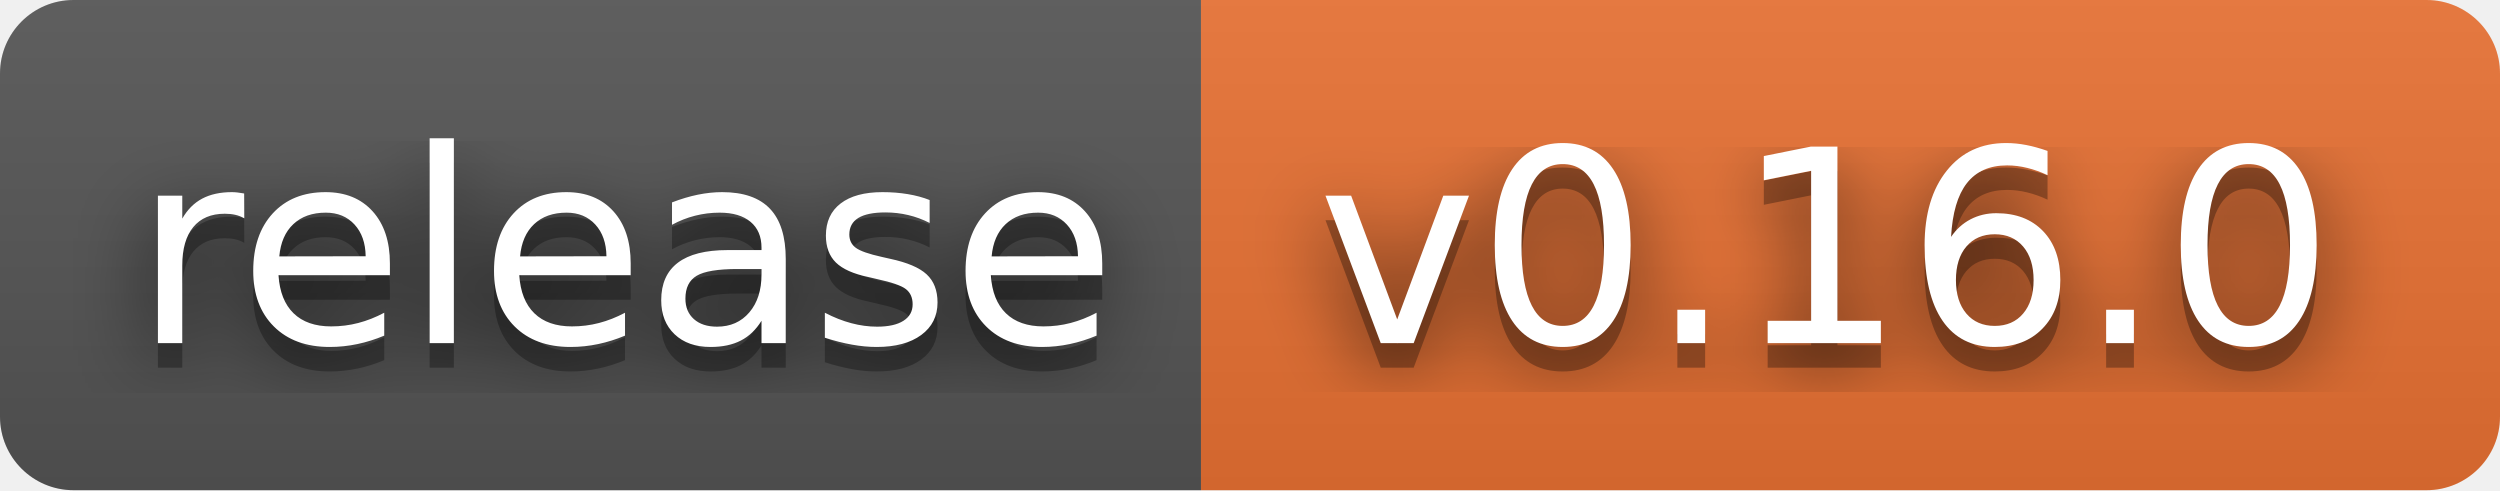
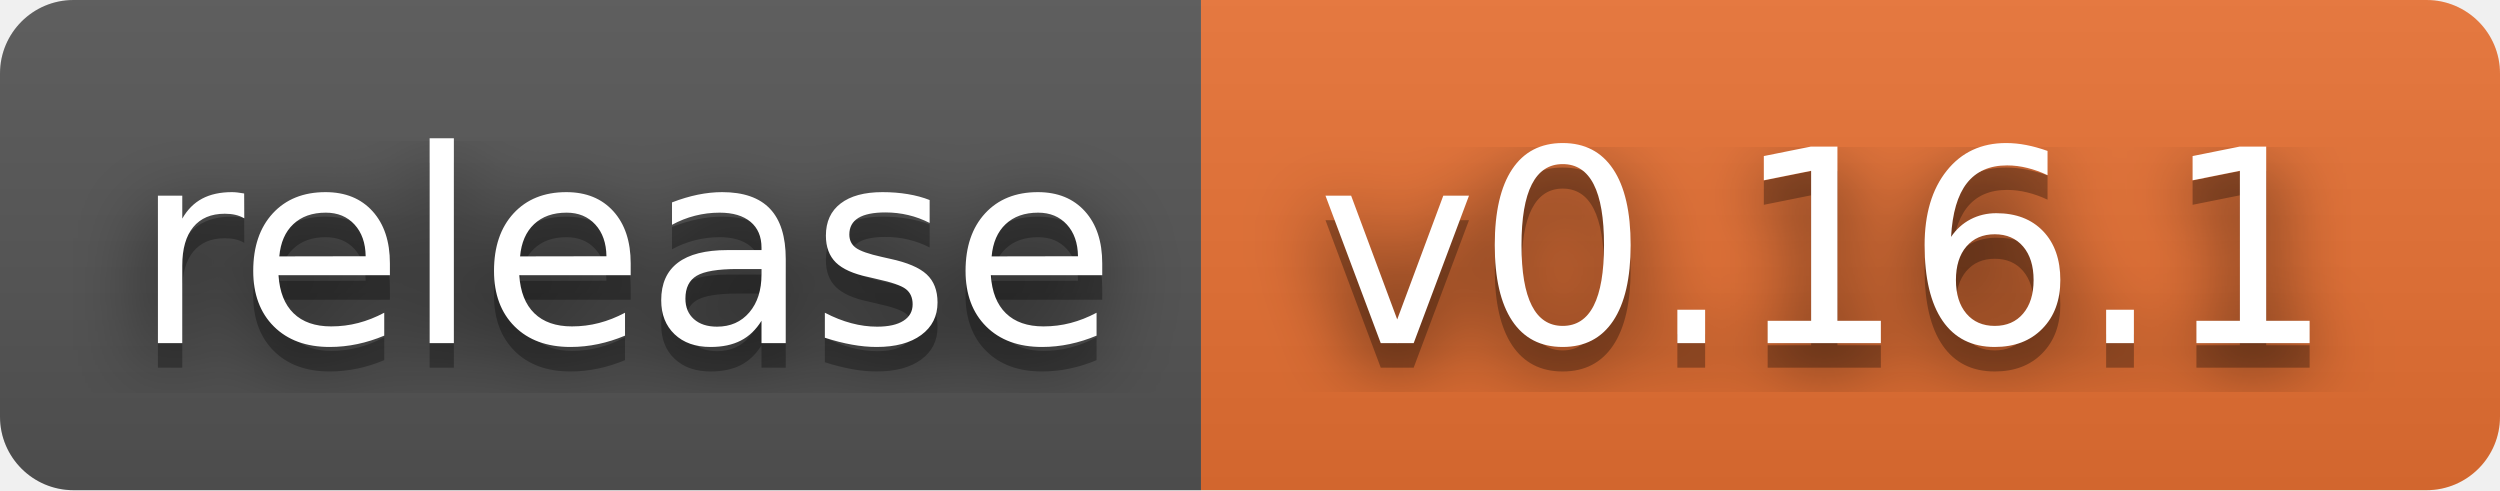
- <svg xmlns="http://www.w3.org/2000/svg" width="102" height="20" role="img" aria-label="release: v0.16.0">
+ <svg xmlns="http://www.w3.org/2000/svg" width="102" height="20" role="img" aria-label="release: v0.16.1">
  <filter id="blur">
    <feGaussianBlur stdDeviation="16" />
  </filter>
  <linearGradient id="s" x2="0" y2="100%">
    <stop offset="0" stop-color="#bbb" stop-opacity=".1" />
    <stop offset="1" stop-opacity=".1" />
  </linearGradient>
  <clipPath id="r">
    <rect width="102" height="20" rx="3" />
  </clipPath>
  <g clip-path="url(#r)">
    <rect width="49" height="20" fill="#555" />
    <rect x="49" width="53" height="20" fill="#ea7233" />
    <rect width="102" height="20" fill="url(#s)" />
  </g>
  <g fill="#fff" text-anchor="middle" font-family="Verdana,Geneva,DejaVu Sans,sans-serif" text-rendering="geometricPrecision" font-size="110">
    <g transform="scale(.1)">
      <g aria-hidden="true" fill="#010101">
        <text x="255" y="150" fill-opacity=".8" filter="url(#blur)" textLength="390">release</text>
        <text x="255" y="150" fill-opacity=".3" textLength="390">release</text>
      </g>
      <text x="255" y="140" textLength="390">release</text>
    </g>
    <g transform="scale(.1)">
      <g aria-hidden="true" fill="#010101">
-         <text x="745" y="150" fill-opacity=".8" filter="url(#blur)" textLength="430">v0.16.0</text>
-         <text x="745" y="150" fill-opacity=".3" textLength="430">v0.16.0</text>
+         <text x="745" y="150" fill-opacity=".8" filter="url(#blur)" textLength="430">v0.16.1</text>
+         <text x="745" y="150" fill-opacity=".3" textLength="430">v0.16.1</text>
      </g>
-       <text x="745" y="140" textLength="430">v0.16.0</text>
+       <text x="745" y="140" textLength="430">v0.16.1</text>
    </g>
  </g>
</svg>
